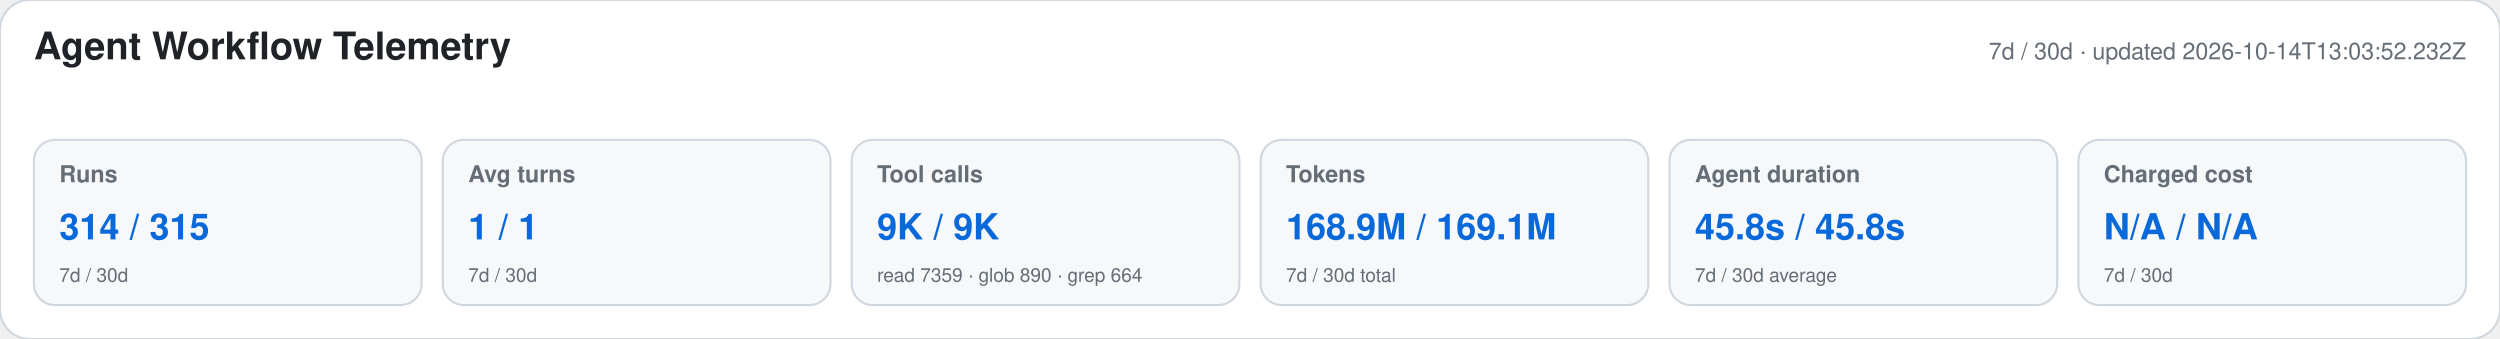
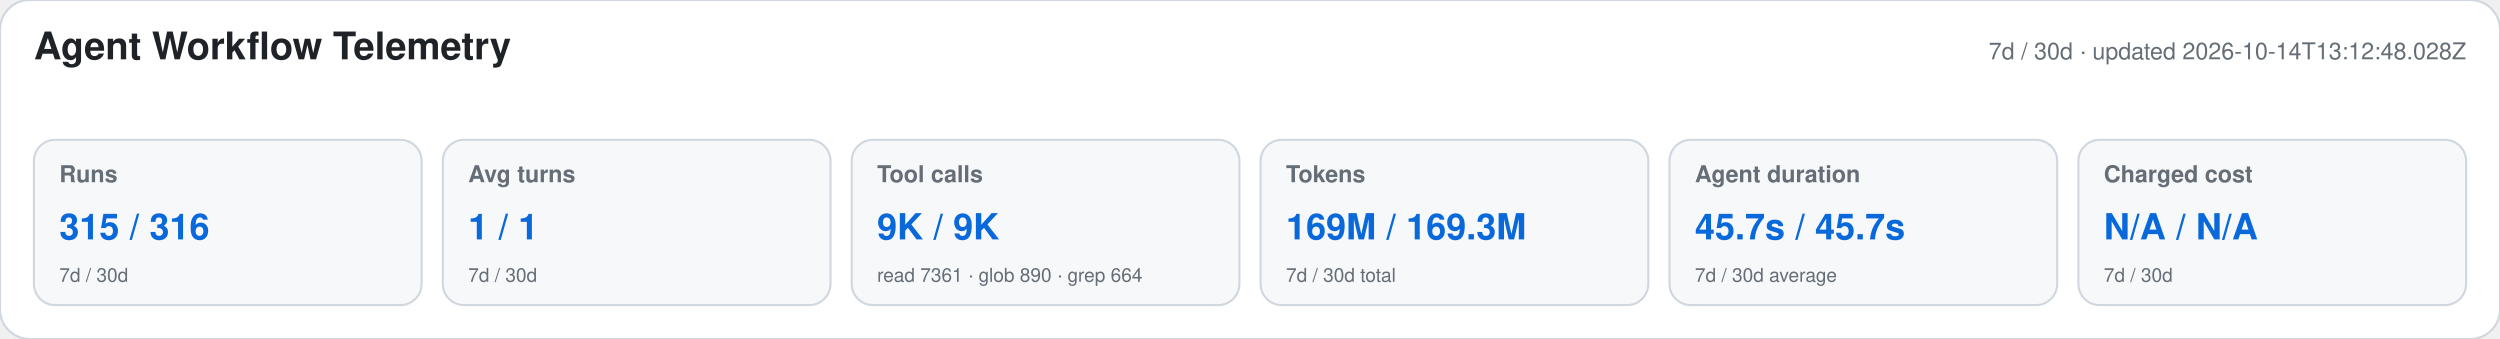
<svg xmlns="http://www.w3.org/2000/svg" width="1180" height="160" viewBox="0 0 1180 160" role="img" aria-labelledby="title desc">
  <style>text{font-family:-apple-system,BlinkMacSystemFont,"Segoe UI",Helvetica,Arial,sans-serif}.heading{font-size:18px;font-weight:650;fill:#1f2328}.meta,.label,.secondary{fill:#656d76}.meta,.label{font-size:11px}.label{font-weight:600}.primary{font-size:17px;font-weight:700;fill:#0969da}.secondary{font-size:9px}</style>
  <rect width="1180" height="160" rx="14" fill="#ffffff" stroke="#d0d7de" />
  <text x="16" y="28" class="heading">Agent Workflow Telemetry</text>
-   <text x="1164" y="28" text-anchor="end" class="meta">7d / 30d · updated 2026-10-14T13:03:52.232Z</text>
+   <text x="1164" y="28" text-anchor="end" class="meta">7d / 30d · updated 2026-10-14T13:12:48.028Z</text>
  <g>
    <rect x="16" y="66" width="183" height="78" rx="10" fill="#f6f8fa" stroke="#d0d7de" />
    <text x="28" y="86" class="label">Runs</text>
-     <text x="28" y="113" class="primary">314 / 315</text>
+     <text x="28" y="113" class="primary">315 / 316</text>
    <text x="28" y="133" class="secondary">7d / 30d</text>
  </g>
  <g>
    <rect x="209" y="66" width="183" height="78" rx="10" fill="#f6f8fa" stroke="#d0d7de" />
    <text x="221" y="86" class="label">Avg turns</text>
    <text x="221" y="113" class="primary">1 / 1</text>
    <text x="221" y="133" class="secondary">7d / 30d</text>
  </g>
  <g>
    <rect x="402" y="66" width="183" height="78" rx="10" fill="#f6f8fa" stroke="#d0d7de" />
    <text x="414" y="86" class="label">Tool calls</text>
    <text x="414" y="113" class="primary">9K / 9K</text>
-     <text x="414" y="133" class="secondary">read 7359 · glob 890 · grep 664</text>
+     <text x="414" y="133" class="secondary">read 7361 · glob 890 · grep 664</text>
  </g>
  <g>
    <rect x="595" y="66" width="183" height="78" rx="10" fill="#f6f8fa" stroke="#d0d7de" />
    <text x="607" y="86" class="label">Tokens</text>
-     <text x="607" y="113" class="primary">168.9M / 169.1M</text>
+     <text x="607" y="113" class="primary">169M / 169.3M</text>
    <text x="607" y="133" class="secondary">7d / 30d total</text>
  </g>
  <g>
    <rect x="788" y="66" width="183" height="78" rx="10" fill="#f6f8fa" stroke="#d0d7de" />
    <text x="800" y="86" class="label">Agent duration</text>
-     <text x="800" y="113" class="primary">45.8s / 45.8s</text>
+     <text x="800" y="113" class="primary">45.7s / 45.7s</text>
    <text x="800" y="133" class="secondary">7d / 30d average</text>
  </g>
  <g>
    <rect x="981" y="66" width="183" height="78" rx="10" fill="#f6f8fa" stroke="#d0d7de" />
    <text x="993" y="86" class="label">Charged cost</text>
    <text x="993" y="113" class="primary">N/A / N/A</text>
    <text x="993" y="133" class="secondary">7d / 30d</text>
  </g>
</svg>
